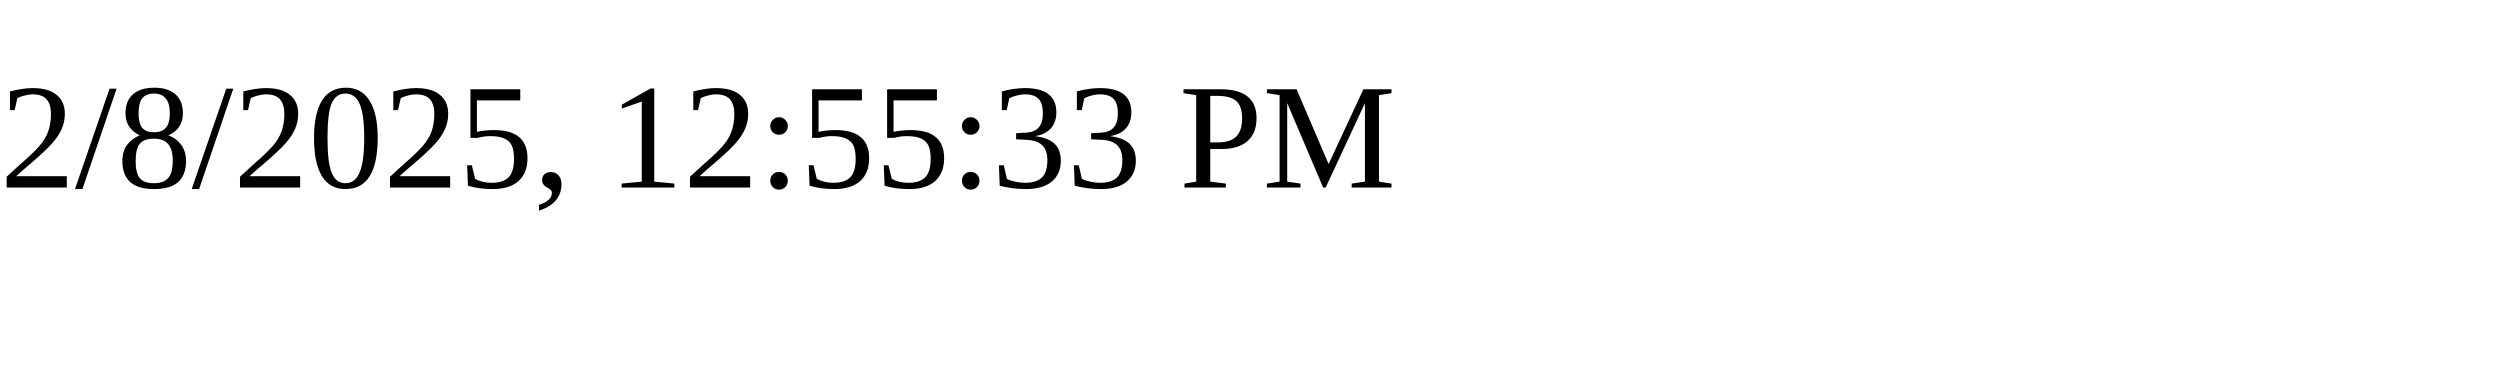
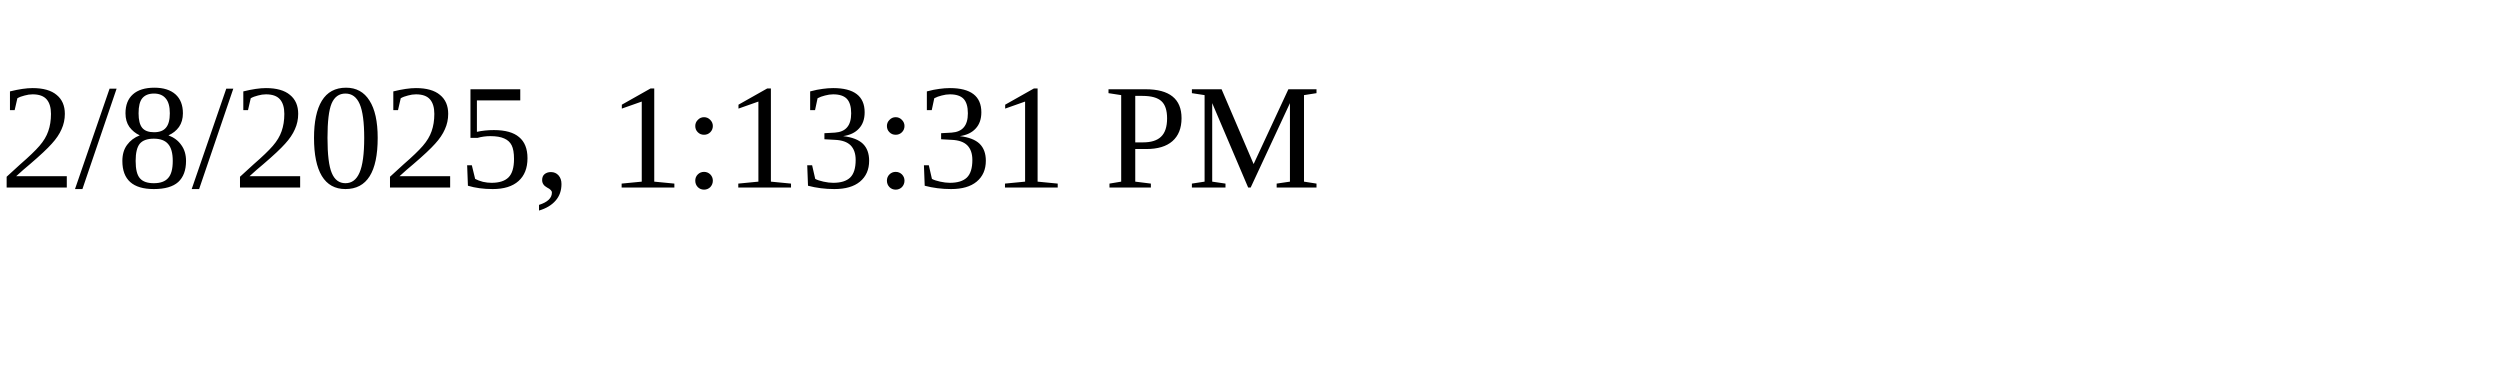
<svg xmlns="http://www.w3.org/2000/svg" height="30" width="200">
-   <text x="0" y="15">2/8/2025, 12:55:33 PM</text>
+   <text x="0" y="15">2/8/2025, 1:13:31 PM</text>
</svg>
